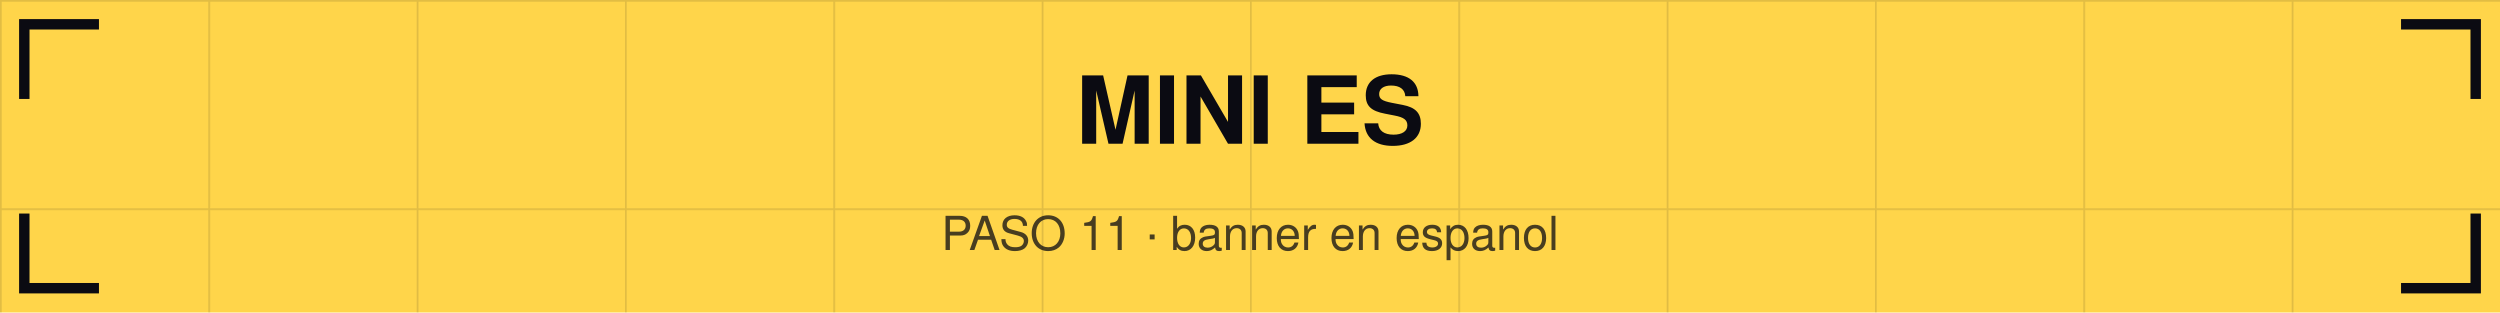
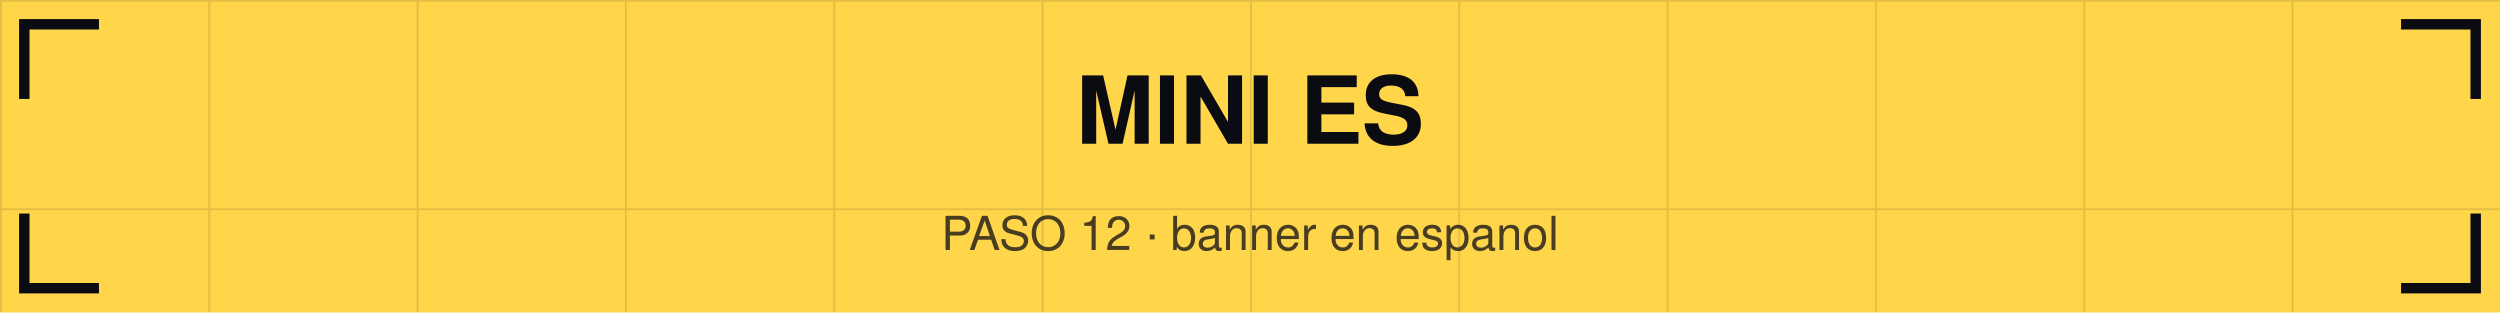
<svg xmlns="http://www.w3.org/2000/svg" viewBox="0 0 1440 180" width="1440" height="180">
  <defs>
    <pattern id="g" width="120" height="120" patternUnits="userSpaceOnUse">
      <path d="M120 0 L0 0 0 120" fill="none" stroke="#0b0b12" stroke-opacity="0.12" stroke-width="2" />
    </pattern>
  </defs>
  <rect width="1440" height="180" fill="#ffd54a" />
  <rect width="1440" height="180" fill="url(#g)" />
  <path d="M14 54 V14 H54" stroke="#0b0b12" stroke-width="6" fill="none" stroke-linecap="square" />
  <path d="M1426 54 V14 H1386" stroke="#0b0b12" stroke-width="6" fill="none" stroke-linecap="square" />
  <path d="M14 126 V166 H54" stroke="#0b0b12" stroke-width="6" fill="none" stroke-linecap="square" />
  <path d="M1426 126 V166 H1386" stroke="#0b0b12" stroke-width="6" fill="none" stroke-linecap="square" />
  <text x="720" y="82.8" font-family="Helvetica,Arial,sans-serif" font-size="54" font-weight="bold" fill="#0b0b12" text-anchor="middle">MINI ES</text>
-   <text x="720" y="144" font-family="Helvetica,Arial,sans-serif" font-size="27" fill="#0b0b12" fill-opacity="0.75" text-anchor="middle">PASO 11 · banner en espanol</text>
+   <text x="720" y="144" font-family="Helvetica,Arial,sans-serif" font-size="27" fill="#0b0b12" fill-opacity="0.75" text-anchor="middle">PASO 12 · banner en espanol</text>
</svg>
